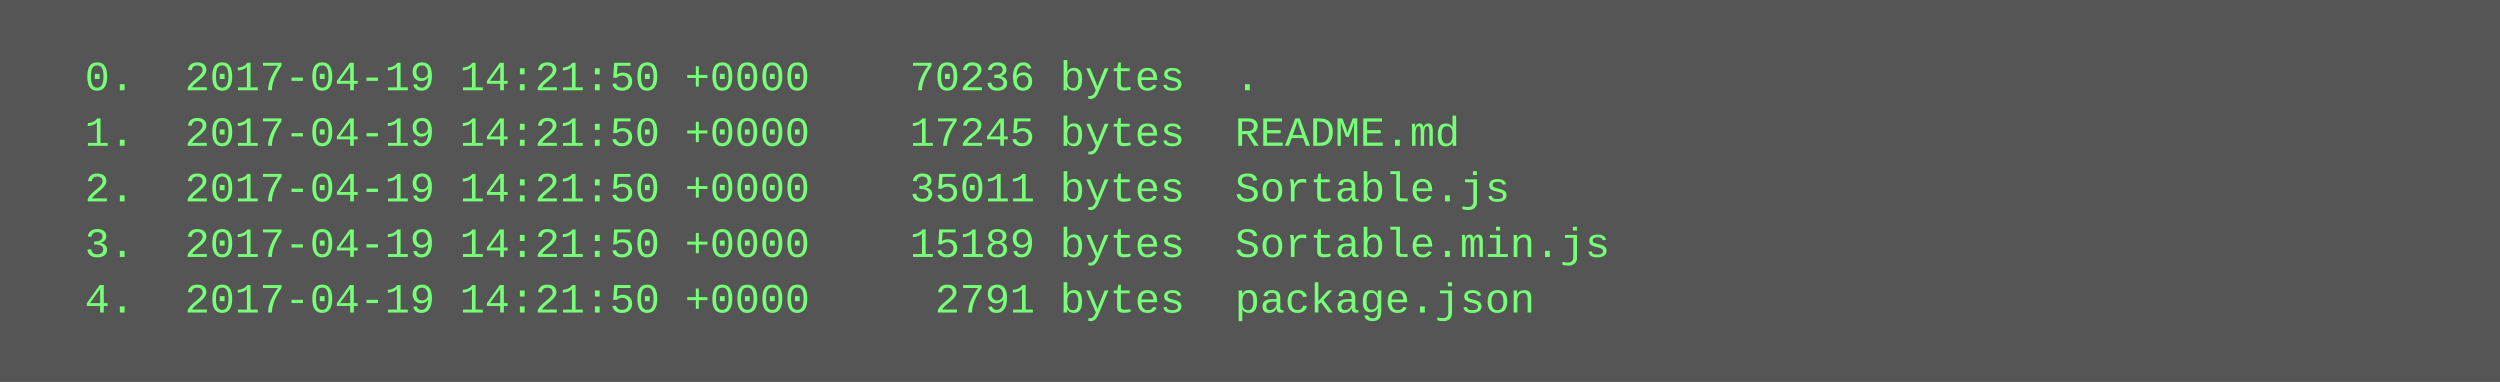
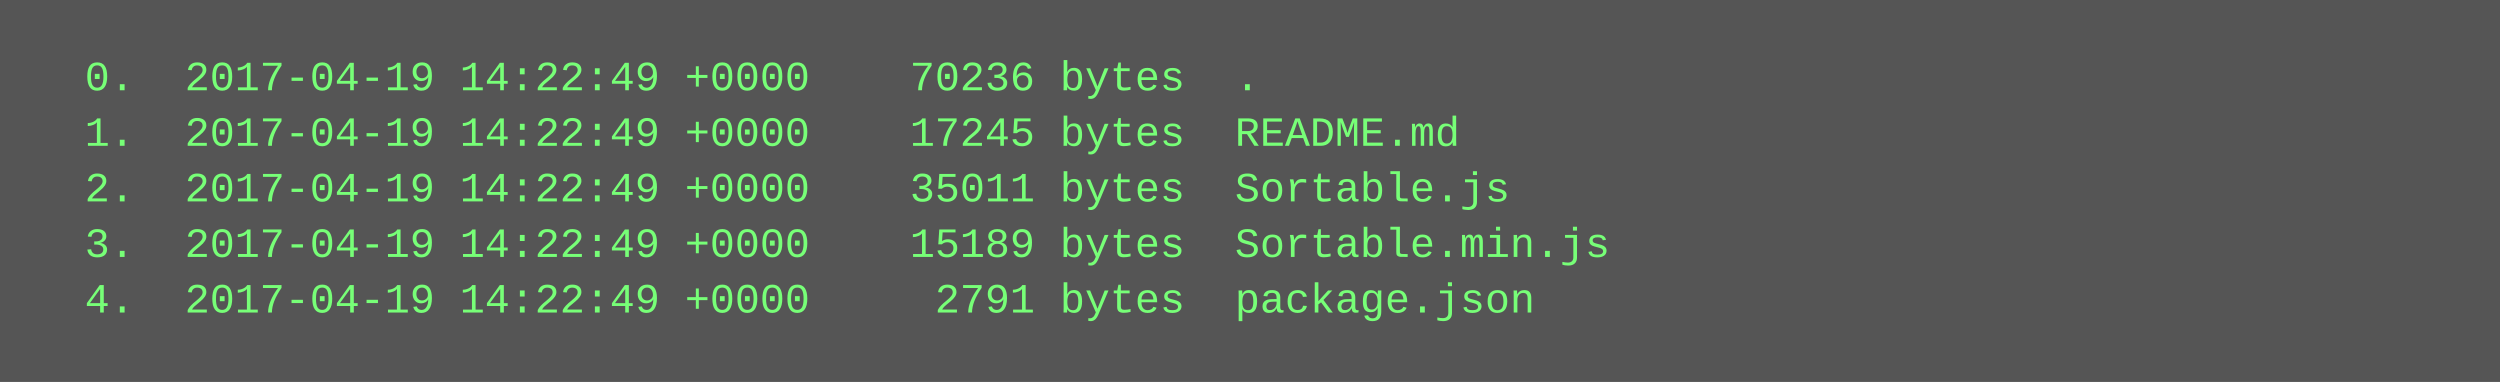
<svg xmlns="http://www.w3.org/2000/svg" height="110" width="720">
  <rect height="110" fill="#555" width="720" />
  <text fill="#7f7" font-family="Courier New" font-size="12" xml:space="preserve">
-     <tspan x="10" y="26">  0.  2017-04-19 14:21:50 +0000    70236 bytes  .</tspan>
-     <tspan x="10" y="42">  1.  2017-04-19 14:21:50 +0000    17245 bytes  README.md</tspan>
-     <tspan x="10" y="58">  2.  2017-04-19 14:21:50 +0000    35011 bytes  Sortable.js</tspan>
-     <tspan x="10" y="74">  3.  2017-04-19 14:21:50 +0000    15189 bytes  Sortable.min.js</tspan>
-     <tspan x="10" y="90">  4.  2017-04-19 14:21:50 +0000     2791 bytes  package.json</tspan>
+     <tspan x="10" y="26">  0.  2017-04-19 14:22:49 +0000    70236 bytes  .</tspan>
+     <tspan x="10" y="42">  1.  2017-04-19 14:22:49 +0000    17245 bytes  README.md</tspan>
+     <tspan x="10" y="58">  2.  2017-04-19 14:22:49 +0000    35011 bytes  Sortable.js</tspan>
+     <tspan x="10" y="74">  3.  2017-04-19 14:22:49 +0000    15189 bytes  Sortable.min.js</tspan>
+     <tspan x="10" y="90">  4.  2017-04-19 14:22:49 +0000     2791 bytes  package.json</tspan>
  </text>
</svg>
